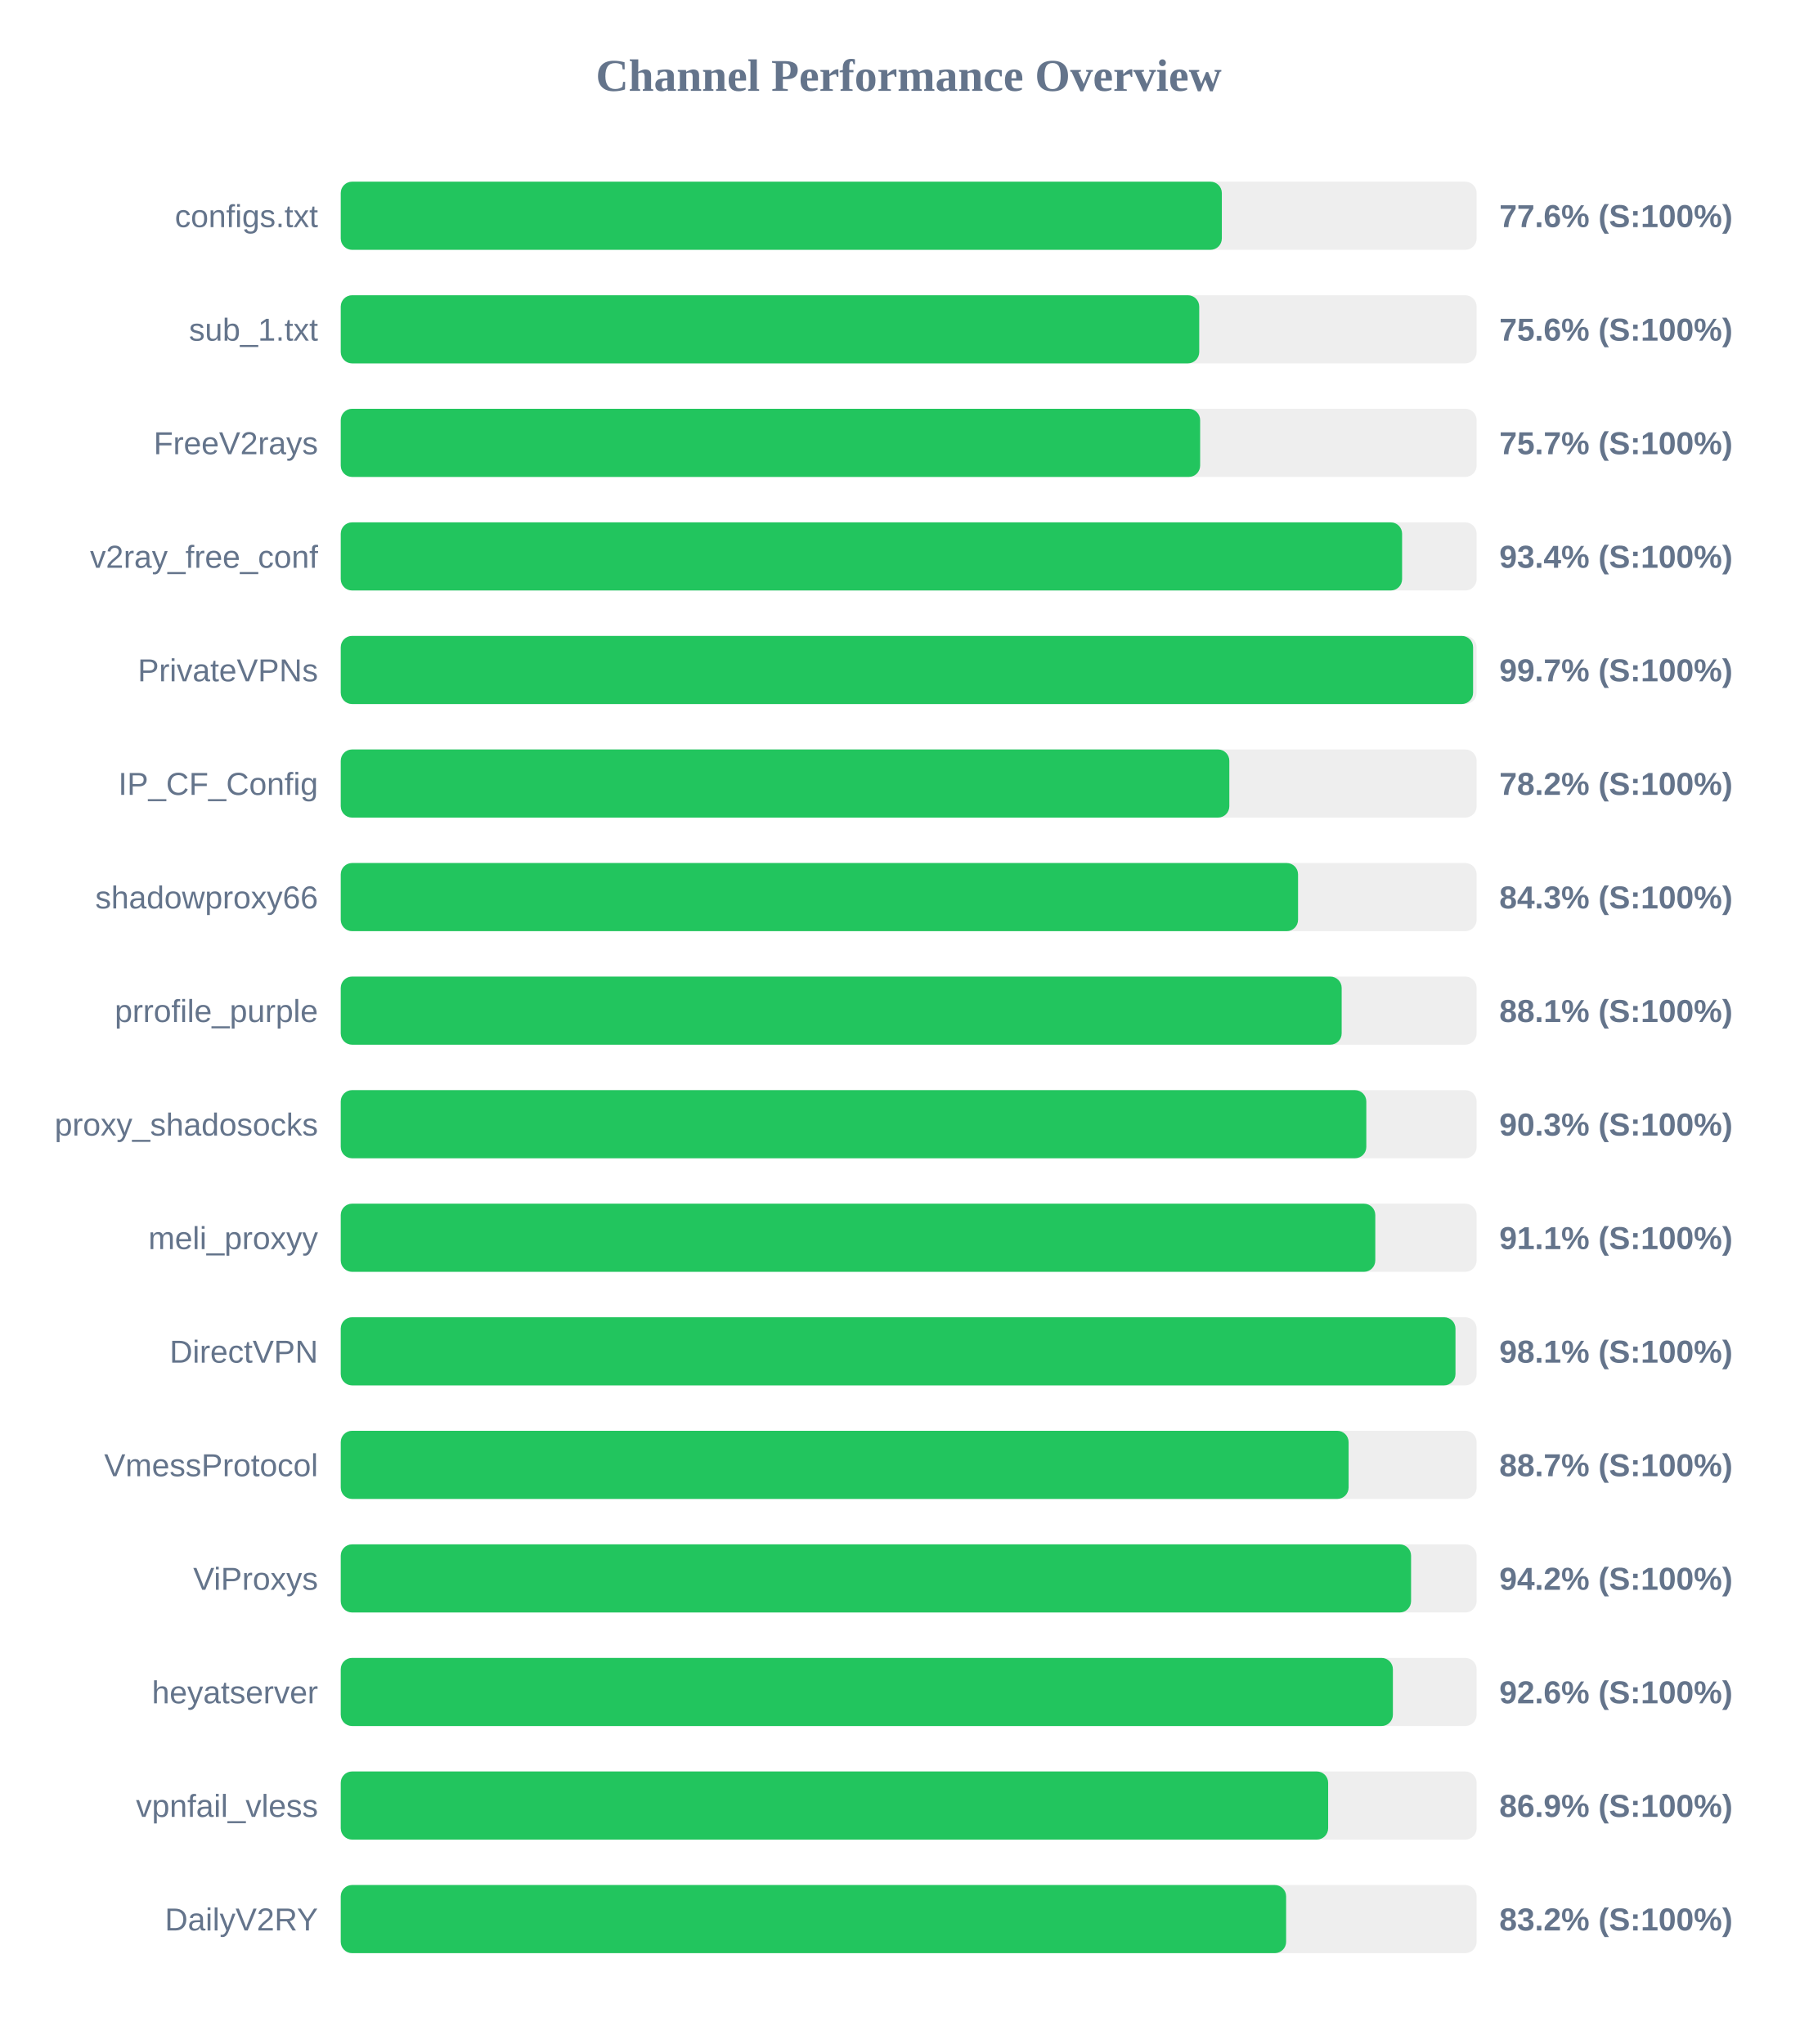
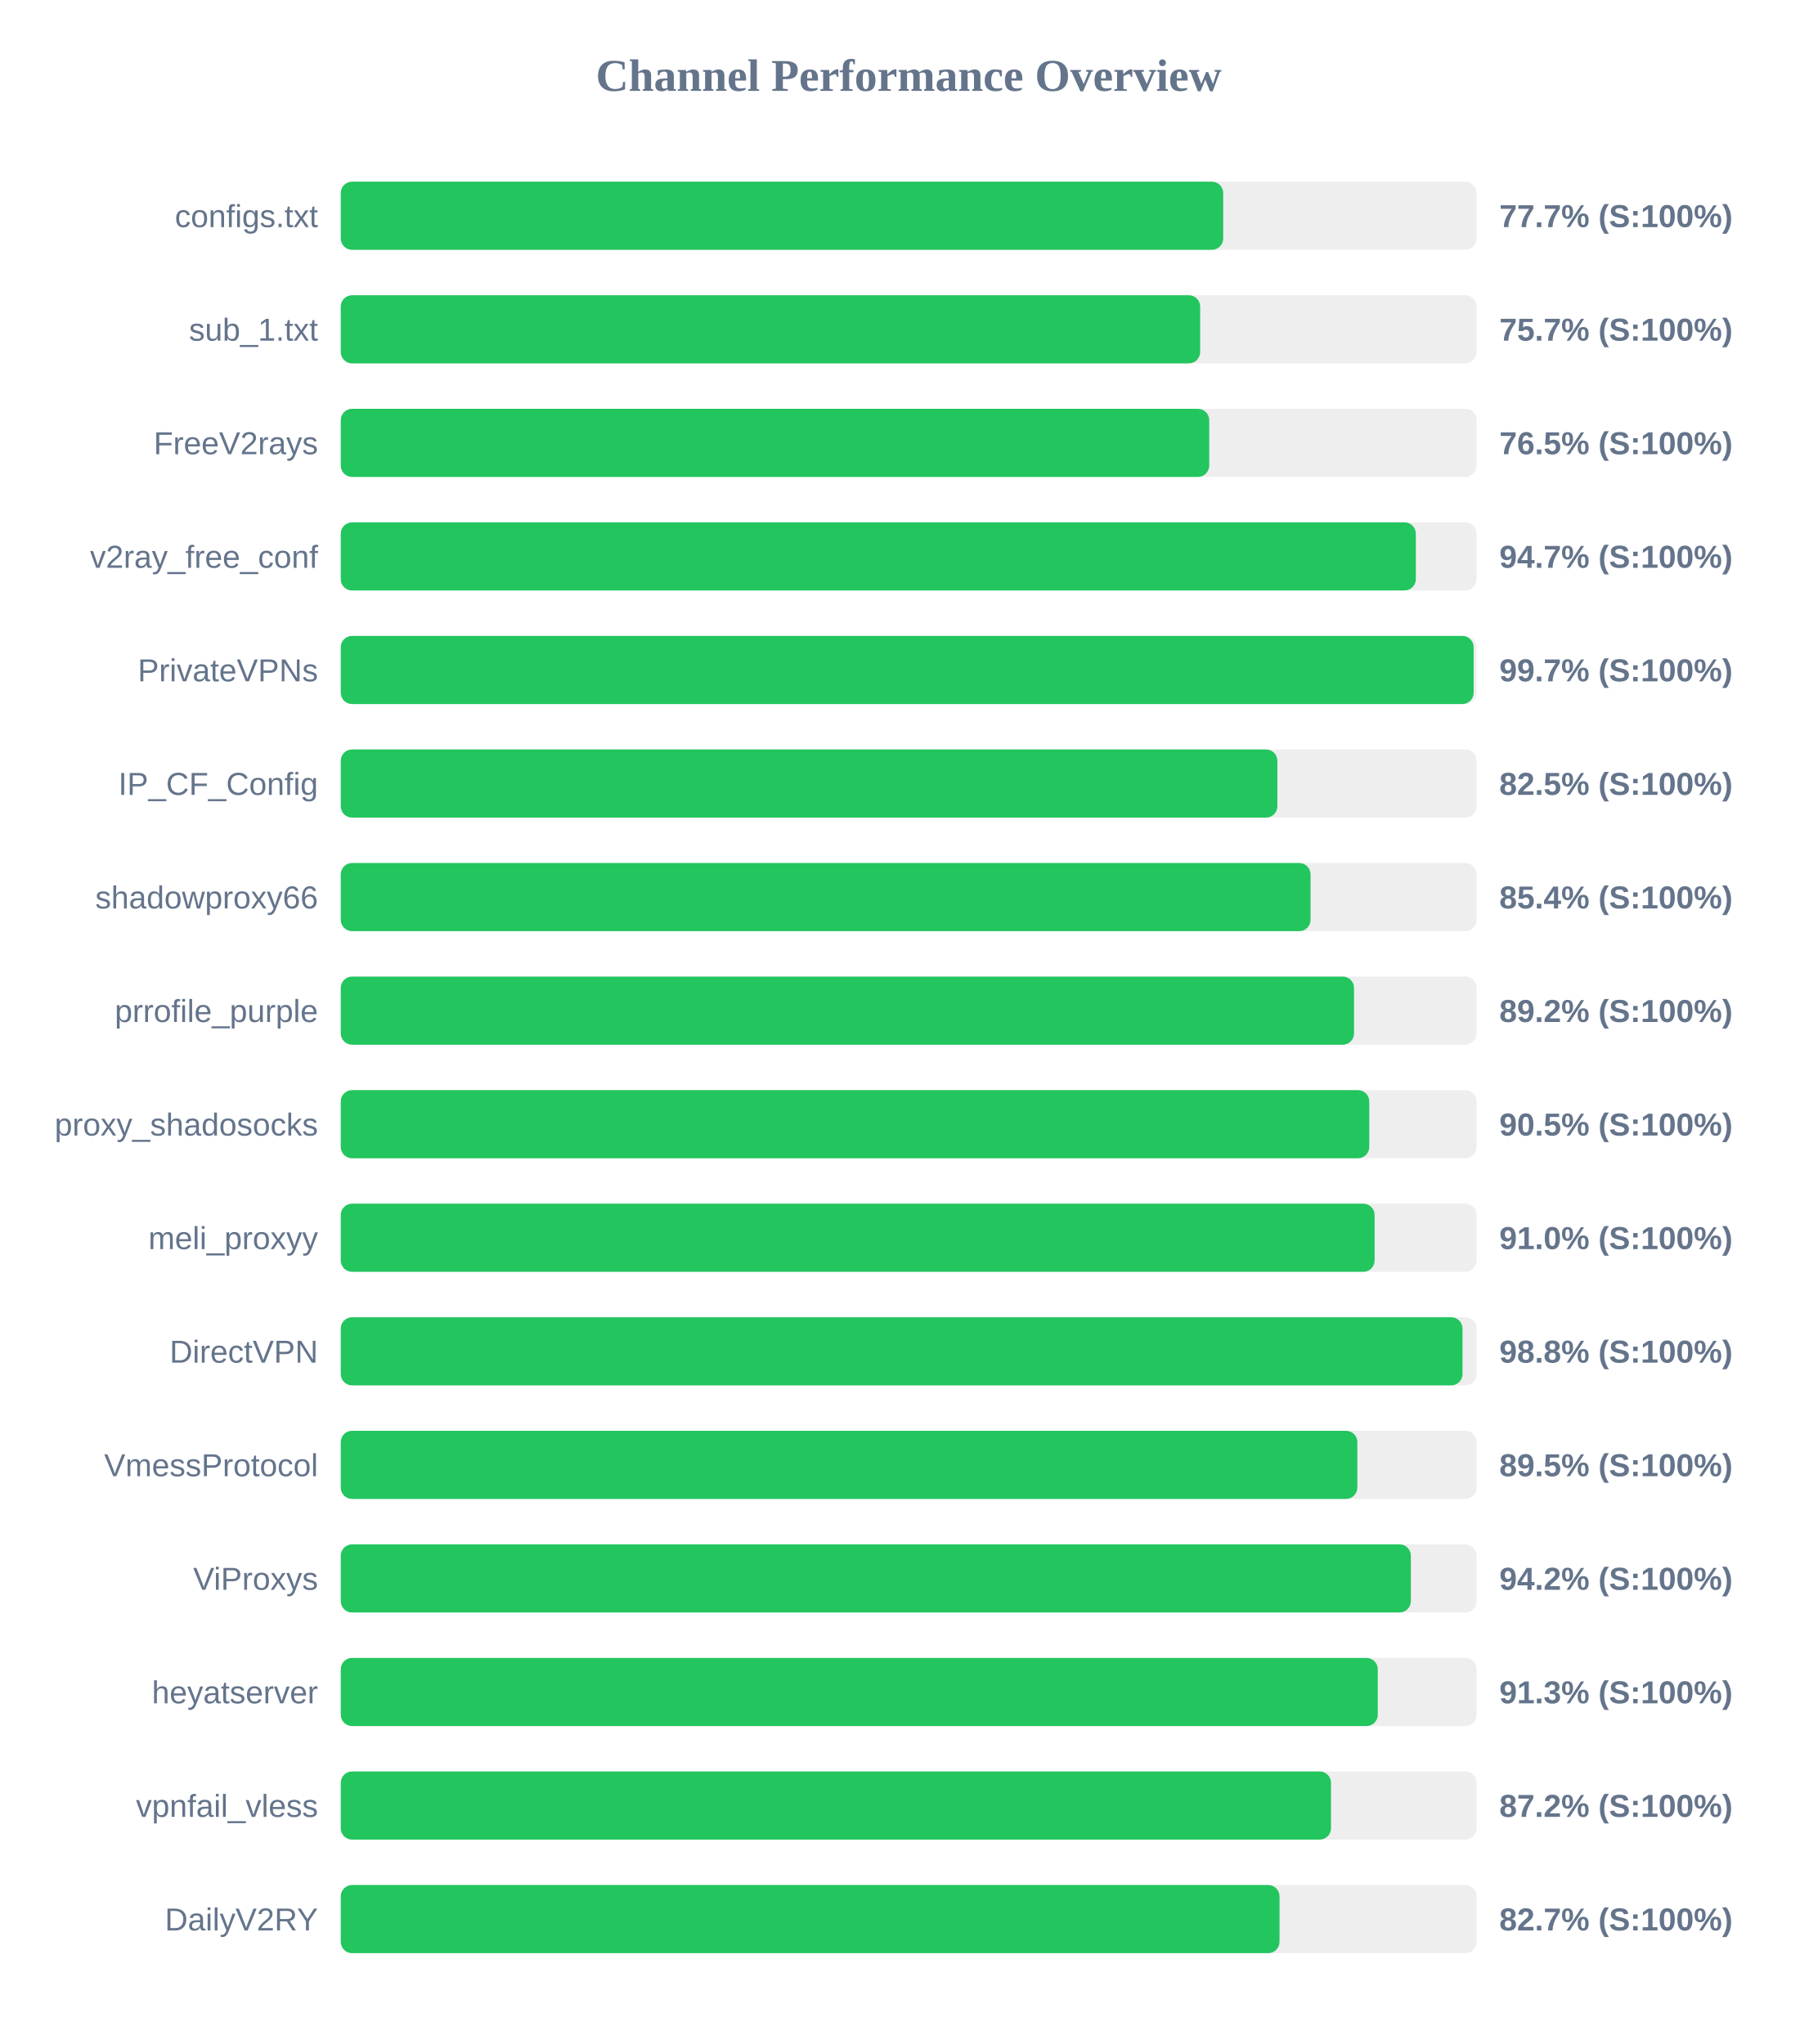
<svg xmlns="http://www.w3.org/2000/svg" width="800" height="900" version="1.1">
  <style>
        .row { font: 14px Arial; fill: #64748b; }
        .score { font: bold 14px Arial; fill: #64748b; }
    </style>
  <text x="400" y="40" text-anchor="middle" font-size="20px" font-weight="bold" fill="#64748b">Channel Performance Overview</text>
  <rect x="150" y="80" width="500" height="30" fill="#eee" rx="5" />
-   <rect x="150" y="80" width="387.85" height="30" fill="#22c55e" rx="5" />
+   <rect x="150" y="80" width="388.45" height="30" fill="#22c55e" rx="5" />
  <text x="140" y="100" text-anchor="end" class="row">configs.txt</text>
-   <text x="660" y="100" text-anchor="start" class="score">77.6% (S:100%)</text>
+   <text x="660" y="100" text-anchor="start" class="score">77.7% (S:100%)</text>
  <rect x="150" y="130" width="500" height="30" fill="#eee" rx="5" />
-   <rect x="150" y="130" width="377.9" height="30" fill="#22c55e" rx="5" />
+   <rect x="150" y="130" width="378.3" height="30" fill="#22c55e" rx="5" />
  <text x="140" y="150" text-anchor="end" class="row">sub_1.txt</text>
-   <text x="660" y="150" text-anchor="start" class="score">75.6% (S:100%)</text>
+   <text x="660" y="150" text-anchor="start" class="score">75.7% (S:100%)</text>
  <rect x="150" y="180" width="500" height="30" fill="#eee" rx="5" />
-   <rect x="150" y="180" width="378.3" height="30" fill="#22c55e" rx="5" />
+   <rect x="150" y="180" width="382.3" height="30" fill="#22c55e" rx="5" />
  <text x="140" y="200" text-anchor="end" class="row">FreeV2rays</text>
-   <text x="660" y="200" text-anchor="start" class="score">75.7% (S:100%)</text>
+   <text x="660" y="200" text-anchor="start" class="score">76.5% (S:100%)</text>
  <rect x="150" y="230" width="500" height="30" fill="#eee" rx="5" />
-   <rect x="150" y="230" width="467.2" height="30" fill="#22c55e" rx="5" />
+   <rect x="150" y="230" width="473.25" height="30" fill="#22c55e" rx="5" />
  <text x="140" y="250" text-anchor="end" class="row">v2ray_free_conf</text>
-   <text x="660" y="250" text-anchor="start" class="score">93.4% (S:100%)</text>
+   <text x="660" y="250" text-anchor="start" class="score">94.7% (S:100%)</text>
  <rect x="150" y="280" width="500" height="30" fill="#eee" rx="5" />
-   <rect x="150" y="280" width="498.45" height="30" fill="#22c55e" rx="5" />
+   <rect x="150" y="280" width="498.7" height="30" fill="#22c55e" rx="5" />
  <text x="140" y="300" text-anchor="end" class="row">PrivateVPNs</text>
  <text x="660" y="300" text-anchor="start" class="score">99.7% (S:100%)</text>
  <rect x="150" y="330" width="500" height="30" fill="#eee" rx="5" />
-   <rect x="150" y="330" width="391.15" height="30" fill="#22c55e" rx="5" />
+   <rect x="150" y="330" width="412.3" height="30" fill="#22c55e" rx="5" />
  <text x="140" y="350" text-anchor="end" class="row">IP_CF_Config</text>
-   <text x="660" y="350" text-anchor="start" class="score">78.2% (S:100%)</text>
+   <text x="660" y="350" text-anchor="start" class="score">82.5% (S:100%)</text>
  <rect x="150" y="380" width="500" height="30" fill="#eee" rx="5" />
-   <rect x="150" y="380" width="421.4" height="30" fill="#22c55e" rx="5" />
+   <rect x="150" y="380" width="426.9" height="30" fill="#22c55e" rx="5" />
  <text x="140" y="400" text-anchor="end" class="row">shadowproxy66</text>
-   <text x="660" y="400" text-anchor="start" class="score">84.3% (S:100%)</text>
+   <text x="660" y="400" text-anchor="start" class="score">85.4% (S:100%)</text>
  <rect x="150" y="430" width="500" height="30" fill="#eee" rx="5" />
-   <rect x="150" y="430" width="440.6" height="30" fill="#22c55e" rx="5" />
+   <rect x="150" y="430" width="446.05" height="30" fill="#22c55e" rx="5" />
  <text x="140" y="450" text-anchor="end" class="row">prrofile_purple</text>
-   <text x="660" y="450" text-anchor="start" class="score">88.1% (S:100%)</text>
+   <text x="660" y="450" text-anchor="start" class="score">89.2% (S:100%)</text>
  <rect x="150" y="480" width="500" height="30" fill="#eee" rx="5" />
-   <rect x="150" y="480" width="451.45" height="30" fill="#22c55e" rx="5" />
+   <rect x="150" y="480" width="452.75" height="30" fill="#22c55e" rx="5" />
  <text x="140" y="500" text-anchor="end" class="row">proxy_shadosocks</text>
-   <text x="660" y="500" text-anchor="start" class="score">90.3% (S:100%)</text>
+   <text x="660" y="500" text-anchor="start" class="score">90.5% (S:100%)</text>
  <rect x="150" y="530" width="500" height="30" fill="#eee" rx="5" />
-   <rect x="150" y="530" width="455.4" height="30" fill="#22c55e" rx="5" />
+   <rect x="150" y="530" width="455.1" height="30" fill="#22c55e" rx="5" />
  <text x="140" y="550" text-anchor="end" class="row">meli_proxyy</text>
-   <text x="660" y="550" text-anchor="start" class="score">91.1% (S:100%)</text>
+   <text x="660" y="550" text-anchor="start" class="score">91.0% (S:100%)</text>
  <rect x="150" y="580" width="500" height="30" fill="#eee" rx="5" />
-   <rect x="150" y="580" width="490.7" height="30" fill="#22c55e" rx="5" />
+   <rect x="150" y="580" width="493.8" height="30" fill="#22c55e" rx="5" />
  <text x="140" y="600" text-anchor="end" class="row">DirectVPN</text>
-   <text x="660" y="600" text-anchor="start" class="score">98.1% (S:100%)</text>
+   <text x="660" y="600" text-anchor="start" class="score">98.8% (S:100%)</text>
  <rect x="150" y="630" width="500" height="30" fill="#eee" rx="5" />
-   <rect x="150" y="630" width="443.65" height="30" fill="#22c55e" rx="5" />
+   <rect x="150" y="630" width="447.5" height="30" fill="#22c55e" rx="5" />
  <text x="140" y="650" text-anchor="end" class="row">VmessProtocol</text>
-   <text x="660" y="650" text-anchor="start" class="score">88.7% (S:100%)</text>
+   <text x="660" y="650" text-anchor="start" class="score">89.5% (S:100%)</text>
  <rect x="150" y="680" width="500" height="30" fill="#eee" rx="5" />
-   <rect x="150" y="680" width="471.15" height="30" fill="#22c55e" rx="5" />
+   <rect x="150" y="680" width="471.05" height="30" fill="#22c55e" rx="5" />
  <text x="140" y="700" text-anchor="end" class="row">ViProxys</text>
  <text x="660" y="700" text-anchor="start" class="score">94.2% (S:100%)</text>
  <rect x="150" y="730" width="500" height="30" fill="#eee" rx="5" />
-   <rect x="150" y="730" width="463.15" height="30" fill="#22c55e" rx="5" />
+   <rect x="150" y="730" width="456.5" height="30" fill="#22c55e" rx="5" />
  <text x="140" y="750" text-anchor="end" class="row">heyatserver</text>
-   <text x="660" y="750" text-anchor="start" class="score">92.6% (S:100%)</text>
+   <text x="660" y="750" text-anchor="start" class="score">91.3% (S:100%)</text>
  <rect x="150" y="780" width="500" height="30" fill="#eee" rx="5" />
-   <rect x="150" y="780" width="434.65" height="30" fill="#22c55e" rx="5" />
+   <rect x="150" y="780" width="435.9" height="30" fill="#22c55e" rx="5" />
  <text x="140" y="800" text-anchor="end" class="row">vpnfail_vless</text>
-   <text x="660" y="800" text-anchor="start" class="score">86.9% (S:100%)</text>
+   <text x="660" y="800" text-anchor="start" class="score">87.2% (S:100%)</text>
  <rect x="150" y="830" width="500" height="30" fill="#eee" rx="5" />
-   <rect x="150" y="830" width="416.15" height="30" fill="#22c55e" rx="5" />
+   <rect x="150" y="830" width="413.25" height="30" fill="#22c55e" rx="5" />
  <text x="140" y="850" text-anchor="end" class="row">DailyV2RY</text>
-   <text x="660" y="850" text-anchor="start" class="score">83.2% (S:100%)</text>
+   <text x="660" y="850" text-anchor="start" class="score">82.7% (S:100%)</text>
</svg>
